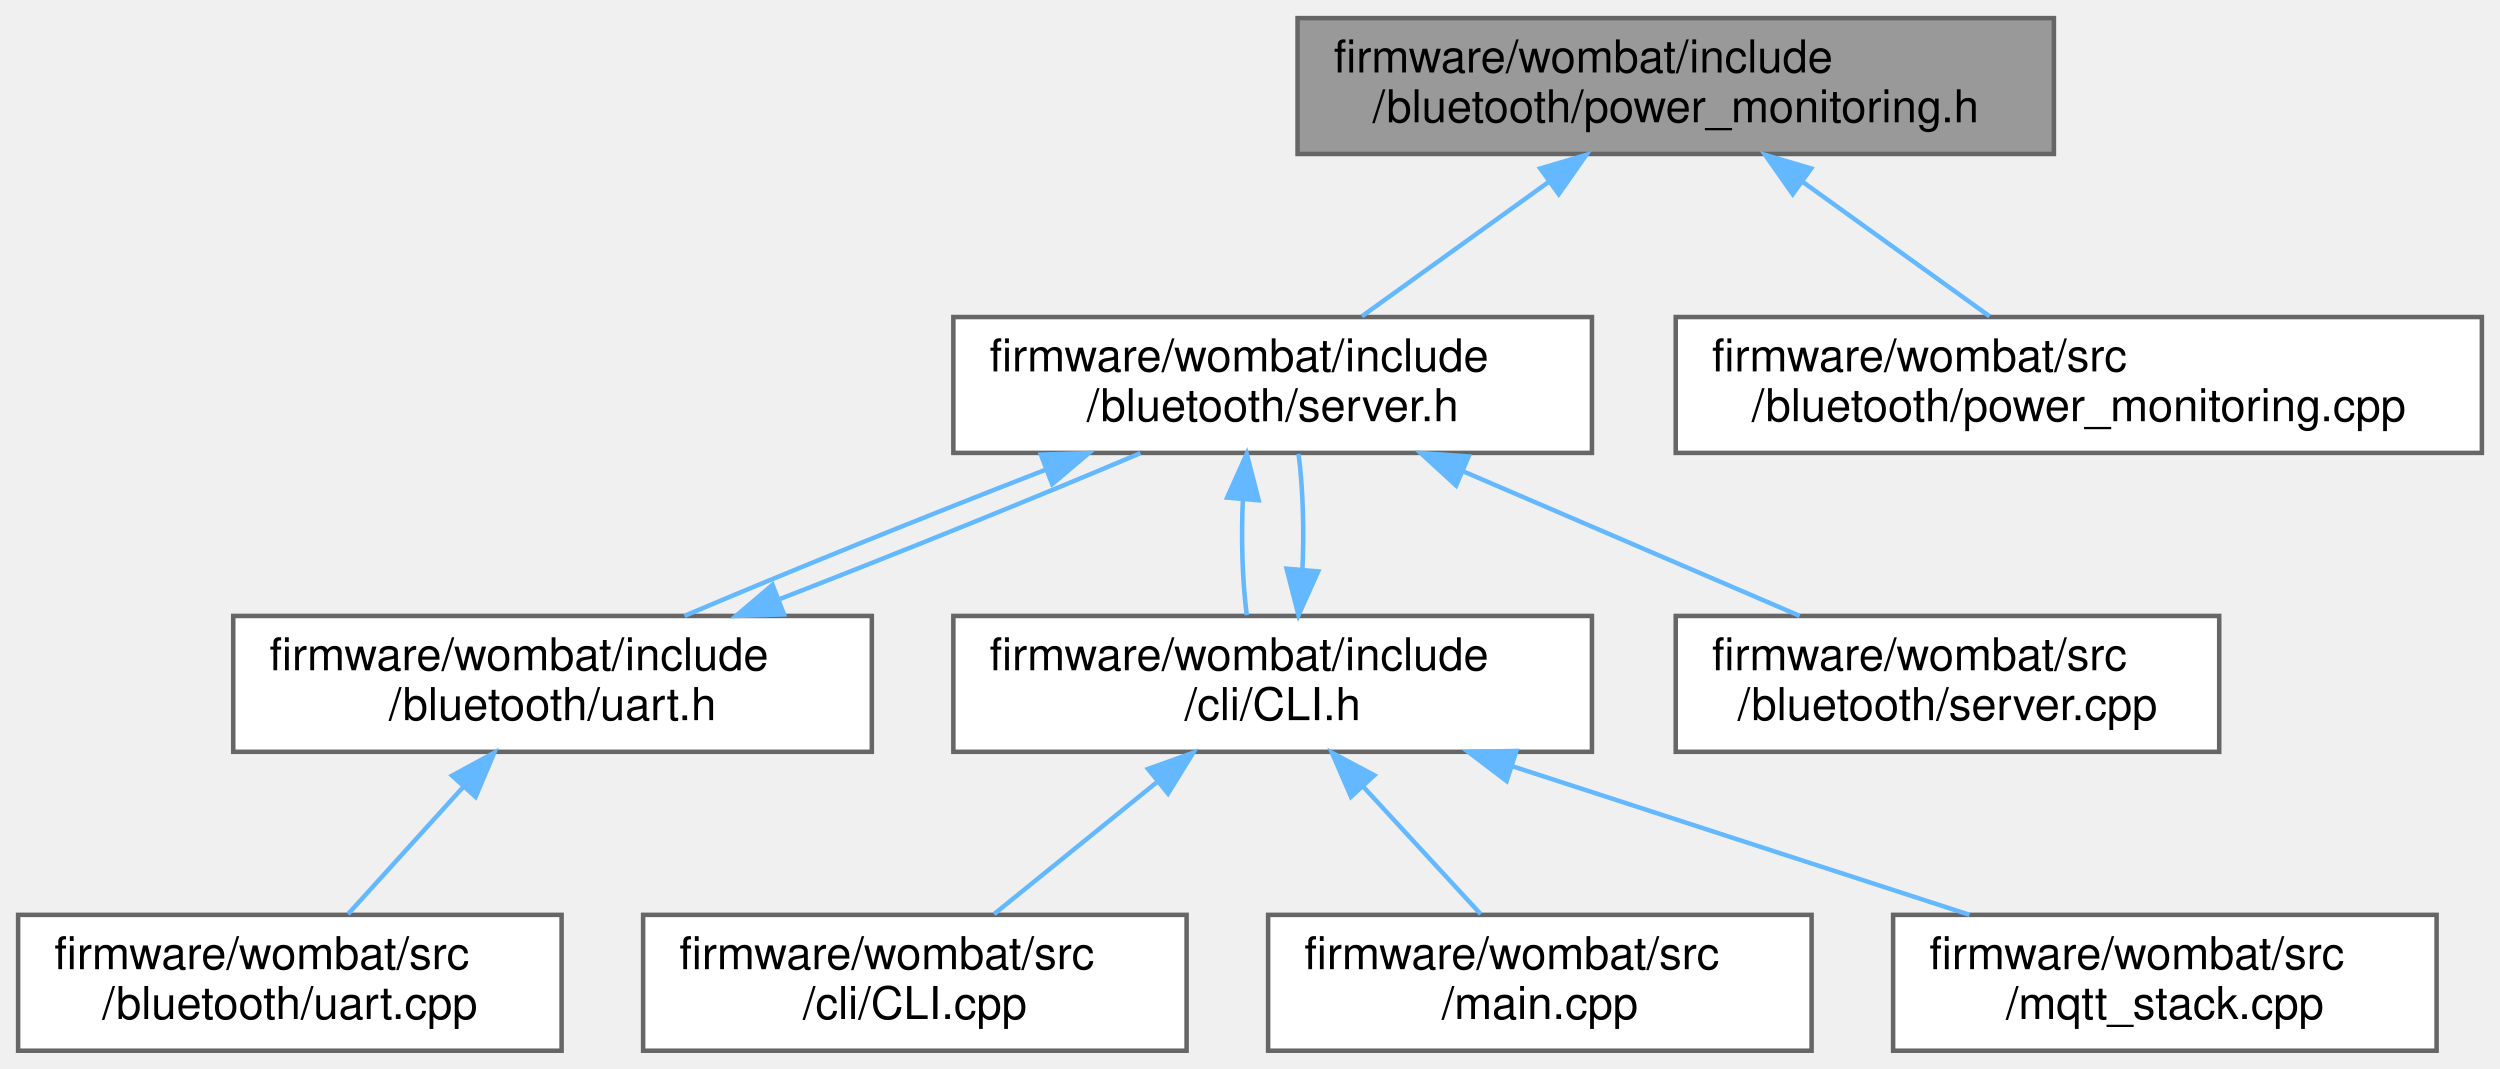
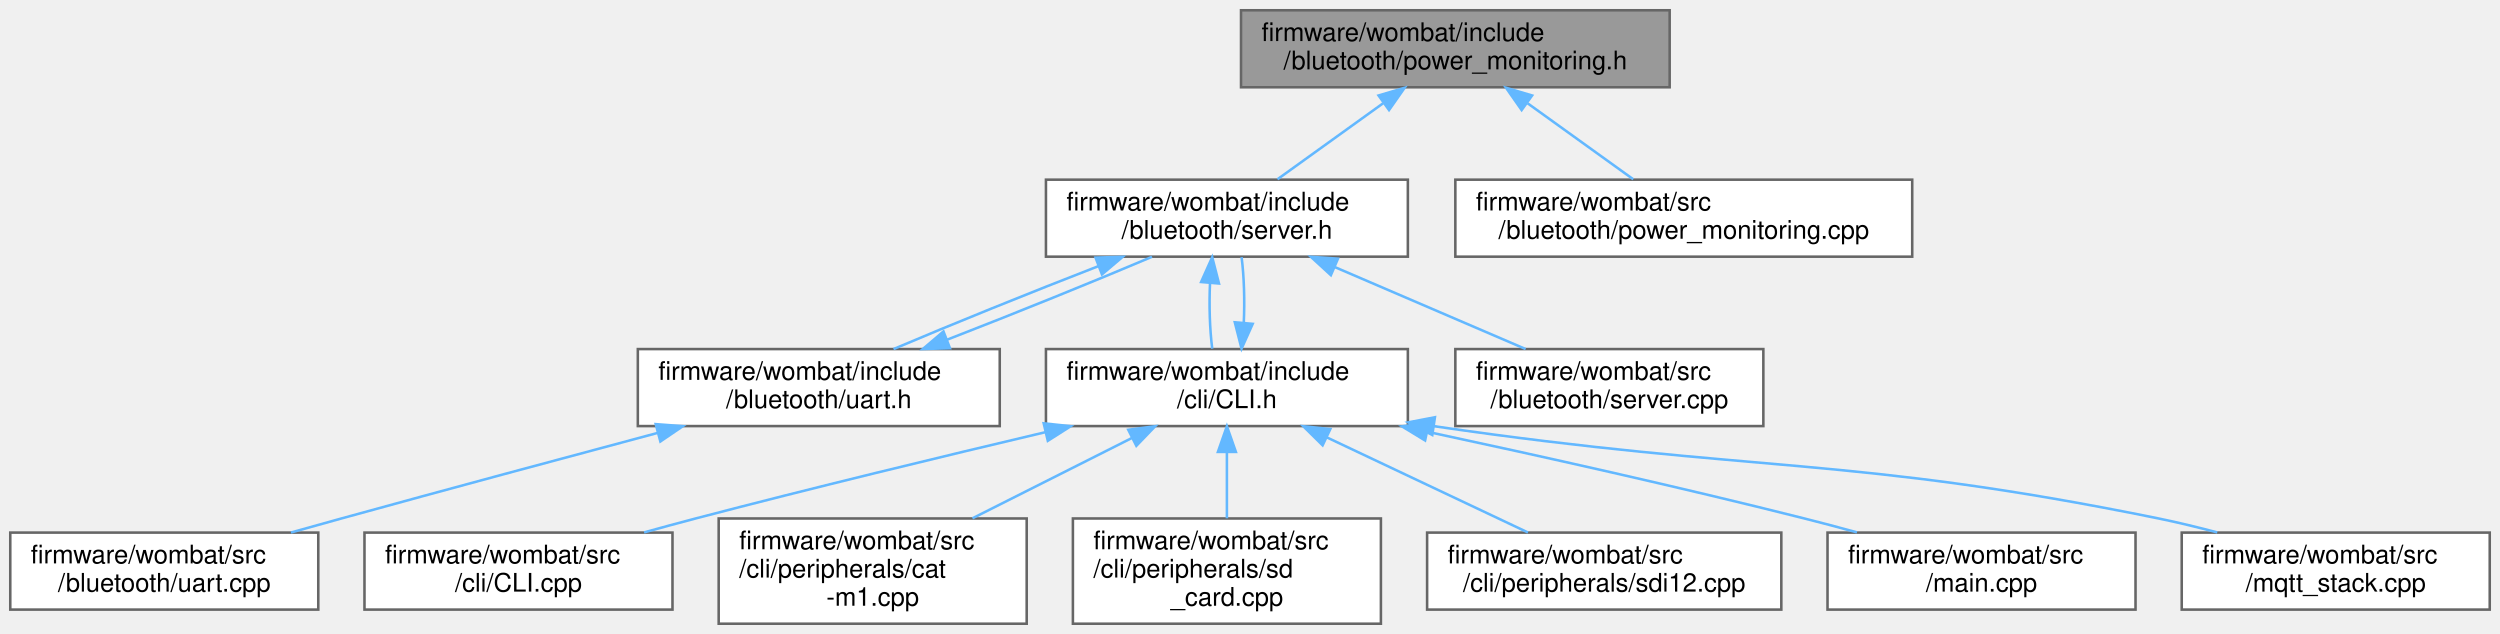
- <svg xmlns="http://www.w3.org/2000/svg" xmlns:xlink="http://www.w3.org/1999/xlink" width="552pt" height="236pt" viewBox="0.00 0.00 552.00 236.00">
-   <g id="graph0" class="graph" transform="scale(1 1) rotate(0) translate(4 232)">
+ <svg xmlns="http://www.w3.org/2000/svg" xmlns:xlink="http://www.w3.org/1999/xlink" width="974pt" height="247pt" viewBox="0.00 0.00 974.00 247.00">
+   <g id="graph0" class="graph" transform="scale(1 1) rotate(0) translate(4 243)">
    <g id="node1" class="node">
      <g id="a_node1">
        <a xlink:title="Setup BluetoothLE power monitoring information.">
-           <polygon fill="#999999" stroke="#666666" points="449.5,-228 282.5,-228 282.5,-198 449.5,-198 449.5,-228" />
-           <text text-anchor="start" x="290.5" y="-216" font-family="Helvetica,sans-Serif" font-size="10.00">firmware/wombat/include</text>
-           <text text-anchor="middle" x="366" y="-205" font-family="Helvetica,sans-Serif" font-size="10.00">/bluetooth/power_monitoring.h</text>
+           <polygon fill="#999999" stroke="#666666" points="646.5,-239 479.5,-239 479.5,-209 646.5,-209 646.5,-239" />
+           <text text-anchor="start" x="487.5" y="-227" font-family="Helvetica,sans-Serif" font-size="10.00">firmware/wombat/include</text>
+           <text text-anchor="middle" x="563" y="-216" font-family="Helvetica,sans-Serif" font-size="10.00">/bluetooth/power_monitoring.h</text>
        </a>
      </g>
    </g>
    <g id="node2" class="node">
      <g id="a_node2">
        <a xlink:href="server_8h.html" target="_top" xlink:title="Handle the setup and maintenance of the BLE server and connected clients.">
-           <polygon fill="white" stroke="#666666" points="347.5,-162 206.5,-162 206.5,-132 347.5,-132 347.5,-162" />
-           <text text-anchor="start" x="214.5" y="-150" font-family="Helvetica,sans-Serif" font-size="10.00">firmware/wombat/include</text>
-           <text text-anchor="middle" x="277" y="-139" font-family="Helvetica,sans-Serif" font-size="10.00">/bluetooth/server.h</text>
+           <polygon fill="white" stroke="#666666" points="544.5,-173 403.5,-173 403.5,-143 544.5,-143 544.5,-173" />
+           <text text-anchor="start" x="411.5" y="-161" font-family="Helvetica,sans-Serif" font-size="10.00">firmware/wombat/include</text>
+           <text text-anchor="middle" x="474" y="-150" font-family="Helvetica,sans-Serif" font-size="10.00">/bluetooth/server.h</text>
        </a>
      </g>
    </g>
    <g id="edge1" class="edge">
-       <path fill="none" stroke="#63b8ff" d="M337.84,-191.75C324.46,-182.13 308.78,-170.86 296.7,-162.16" />
-       <polygon fill="#63b8ff" stroke="#63b8ff" points="336.09,-194.8 346.25,-197.8 340.17,-189.12 336.09,-194.8" />
+       <path fill="none" stroke="#63b8ff" d="M534.84,-202.75C521.46,-193.13 505.78,-181.86 493.7,-173.16" />
+       <polygon fill="#63b8ff" stroke="#63b8ff" points="533.09,-205.8 543.25,-208.8 537.17,-200.12 533.09,-205.8" />
+     </g>
+     <g id="node13" class="node">
+       <g id="a_node13">
+         <a xlink:href="power__monitoring_8cpp.html" target="_top" xlink:title="BluetoothLE power monitoring service setup and attached to BLE server.">
+           <polygon fill="white" stroke="#666666" points="741,-173 563,-173 563,-143 741,-143 741,-173" />
+           <text text-anchor="start" x="571" y="-161" font-family="Helvetica,sans-Serif" font-size="10.00">firmware/wombat/src</text>
+           <text text-anchor="middle" x="652" y="-150" font-family="Helvetica,sans-Serif" font-size="10.00">/bluetooth/power_monitoring.cpp</text>
+         </a>
+       </g>
+     </g>
+     <g id="edge14" class="edge">
+       <path fill="none" stroke="#63b8ff" d="M591.16,-202.75C604.54,-193.13 620.22,-181.86 632.3,-173.16" />
+       <polygon fill="#63b8ff" stroke="#63b8ff" points="588.83,-200.12 582.75,-208.8 592.91,-205.8 588.83,-200.12" />
+     </g>
+     <g id="node3" class="node">
+       <g id="a_node3">
+         <a xlink:href="uart_8h.html" target="_top" xlink:title="BluetoothLE UART service setup and handling.">
+           <polygon fill="white" stroke="#666666" points="385.5,-107 244.5,-107 244.5,-77 385.5,-77 385.5,-107" />
+           <text text-anchor="start" x="252.5" y="-95" font-family="Helvetica,sans-Serif" font-size="10.00">firmware/wombat/include</text>
+           <text text-anchor="middle" x="315" y="-84" font-family="Helvetica,sans-Serif" font-size="10.00">/bluetooth/uart.h</text>
+         </a>
+       </g>
+     </g>
+     <g id="edge2" class="edge">
+       <path fill="none" stroke="#63b8ff" d="M423.97,-139.32C397.69,-129.14 366.46,-116.51 344.12,-107.01" />
+       <polygon fill="#63b8ff" stroke="#63b8ff" points="422.82,-142.63 433.41,-142.95 425.33,-136.1 422.82,-142.63" />
+     </g>
+     <g id="node5" class="node">
+       <g id="a_node5">
+         <a xlink:href="_c_l_i_8h.html" target="_top" xlink:title="FreeRTOS CLI handler.">
+           <polygon fill="white" stroke="#666666" points="544.5,-107 403.5,-107 403.5,-77 544.5,-77 544.5,-107" />
+           <text text-anchor="start" x="411.5" y="-95" font-family="Helvetica,sans-Serif" font-size="10.00">firmware/wombat/include</text>
+           <text text-anchor="middle" x="474" y="-84" font-family="Helvetica,sans-Serif" font-size="10.00">/cli/CLI.h</text>
+         </a>
+       </g>
+     </g>
+     <g id="edge5" class="edge">
+       <path fill="none" stroke="#63b8ff" d="M467.43,-132.83C467.02,-124.17 467.31,-114.7 468.29,-107.16" />
+       <polygon fill="#63b8ff" stroke="#63b8ff" points="463.95,-133.13 468.28,-142.8 470.92,-132.54 463.95,-133.13" />
+     </g>
+     <g id="node12" class="node">
+       <g id="a_node12">
+         <a xlink:href="server_8cpp.html" target="_top" xlink:title="Setup and start BluetoothLE server.">
+           <polygon fill="white" stroke="#666666" points="683,-107 563,-107 563,-77 683,-77 683,-107" />
+           <text text-anchor="start" x="571" y="-95" font-family="Helvetica,sans-Serif" font-size="10.00">firmware/wombat/src</text>
+           <text text-anchor="middle" x="623" y="-84" font-family="Helvetica,sans-Serif" font-size="10.00">/bluetooth/server.cpp</text>
+         </a>
+       </g>
+     </g>
+     <g id="edge13" class="edge">
+       <path fill="none" stroke="#63b8ff" d="M516.09,-138.92C539.64,-128.8 568.56,-116.38 590.38,-107.01" />
+       <polygon fill="#63b8ff" stroke="#63b8ff" points="514.51,-135.79 506.7,-142.95 517.27,-142.22 514.51,-135.79" />
+     </g>
+     <g id="edge3" class="edge">
+       <path fill="none" stroke="#63b8ff" d="M364.94,-110.64C391.21,-120.82 422.44,-133.45 444.81,-142.95" />
+       <polygon fill="#63b8ff" stroke="#63b8ff" points="366.1,-107.34 355.51,-107.01 363.58,-113.87 366.1,-107.34" />
+     </g>
+     <g id="node4" class="node">
+       <g id="a_node4">
+         <a xlink:href="uart_8cpp.html" target="_top" xlink:title="BluetoothLE UART service setup and handling.">
+           <polygon fill="white" stroke="#666666" points="120,-35.5 0,-35.5 0,-5.5 120,-5.5 120,-35.5" />
+           <text text-anchor="start" x="8" y="-23.5" font-family="Helvetica,sans-Serif" font-size="10.00">firmware/wombat/src</text>
+           <text text-anchor="middle" x="60" y="-12.5" font-family="Helvetica,sans-Serif" font-size="10.00">/bluetooth/uart.cpp</text>
+         </a>
+       </g>
+     </g>
+     <g id="edge4" class="edge">
+       <path fill="none" stroke="#63b8ff" d="M252.14,-74.32C216.07,-64.69 169.96,-52.29 129,-41 122.64,-39.25 115.96,-37.38 109.35,-35.53" />
+       <polygon fill="#63b8ff" stroke="#63b8ff" points="251.47,-77.76 262.04,-76.96 253.28,-71 251.47,-77.76" />
+     </g>
+     <g id="edge6" class="edge">
+       <path fill="none" stroke="#63b8ff" d="M480.57,-117.13C480.98,-125.78 480.7,-135.26 479.72,-142.8" />
+       <polygon fill="#63b8ff" stroke="#63b8ff" points="484.05,-116.83 479.71,-107.16 477.08,-117.43 484.05,-116.83" />
+     </g>
+     <g id="node6" class="node">
+       <g id="a_node6">
+         <a xlink:href="_c_l_i_8cpp.html" target="_top" xlink:title="FreeRTOS CLI handler.">
+           <polygon fill="white" stroke="#666666" points="258,-35.5 138,-35.5 138,-5.5 258,-5.5 258,-35.5" />
+           <text text-anchor="start" x="146" y="-23.5" font-family="Helvetica,sans-Serif" font-size="10.00">firmware/wombat/src</text>
+           <text text-anchor="middle" x="198" y="-12.5" font-family="Helvetica,sans-Serif" font-size="10.00">/cli/CLI.cpp</text>
+         </a>
+       </g>
+     </g>
+     <g id="edge7" class="edge">
+       <path fill="none" stroke="#63b8ff" d="M403.22,-74.61C363.15,-65.16 312.17,-52.83 267,-41 260.5,-39.3 253.67,-37.44 246.94,-35.58" />
+       <polygon fill="#63b8ff" stroke="#63b8ff" points="402.62,-78.07 413.16,-76.95 404.23,-71.26 402.62,-78.07" />
+     </g>
+     <g id="node7" class="node">
+       <g id="a_node7">
+         <a xlink:href="cat-m1_8cpp.html" target="_top" xlink:title="CAT-M1 CLI command request and response handler.">
+           <polygon fill="white" stroke="#666666" points="396,-41 276,-41 276,0 396,0 396,-41" />
+           <text text-anchor="start" x="284" y="-29" font-family="Helvetica,sans-Serif" font-size="10.00">firmware/wombat/src</text>
+           <text text-anchor="start" x="284" y="-18" font-family="Helvetica,sans-Serif" font-size="10.00">/cli/peripherals/cat</text>
+           <text text-anchor="middle" x="336" y="-7" font-family="Helvetica,sans-Serif" font-size="10.00">-m1.cpp</text>
+         </a>
+       </g>
+     </g>
+     <g id="edge8" class="edge">
+       <path fill="none" stroke="#63b8ff" d="M437.02,-72.38C417.81,-62.7 394.34,-50.88 374.87,-41.07" />
+       <polygon fill="#63b8ff" stroke="#63b8ff" points="435.57,-75.56 446.07,-76.94 438.72,-69.31 435.57,-75.56" />
+     </g>
+     <g id="node8" class="node">
+       <g id="a_node8">
+         <a xlink:href="sd__card_8cpp.html" target="_top" xlink:title=" ">
+           <polygon fill="white" stroke="#666666" points="534,-41 414,-41 414,0 534,0 534,-41" />
+           <text text-anchor="start" x="422" y="-29" font-family="Helvetica,sans-Serif" font-size="10.00">firmware/wombat/src</text>
+           <text text-anchor="start" x="422" y="-18" font-family="Helvetica,sans-Serif" font-size="10.00">/cli/peripherals/sd</text>
+           <text text-anchor="middle" x="474" y="-7" font-family="Helvetica,sans-Serif" font-size="10.00">_card.cpp</text>
+         </a>
+       </g>
+     </g>
+     <g id="edge9" class="edge">
+       <path fill="none" stroke="#63b8ff" d="M474,-66.91C474,-58.47 474,-49.1 474,-41.07" />
+       <polygon fill="#63b8ff" stroke="#63b8ff" points="470.5,-66.94 474,-76.94 477.5,-66.94 470.5,-66.94" />
+     </g>
+     <g id="node9" class="node">
+       <g id="a_node9">
+         <a xlink:href="sdi12_8cpp.html" target="_top" xlink:title="SDI-12 command line interface handler.">
+           <polygon fill="white" stroke="#666666" points="690,-35.5 552,-35.5 552,-5.5 690,-5.5 690,-35.5" />
+           <text text-anchor="start" x="560" y="-23.5" font-family="Helvetica,sans-Serif" font-size="10.00">firmware/wombat/src</text>
+           <text text-anchor="middle" x="621" y="-12.5" font-family="Helvetica,sans-Serif" font-size="10.00">/cli/peripherals/sdi12.cpp</text>
+         </a>
+       </g>
+     </g>
+     <g id="edge10" class="edge">
+       <path fill="none" stroke="#63b8ff" d="M512.81,-72.65C537.39,-61.03 568.69,-46.23 591.3,-35.54" />
+       <polygon fill="#63b8ff" stroke="#63b8ff" points="511.29,-69.5 503.75,-76.94 514.28,-75.83 511.29,-69.5" />
    </g>
    <g id="node10" class="node">
      <g id="a_node10">
-         <a xlink:href="power__monitoring_8cpp.html" target="_top" xlink:title="BluetoothLE power monitoring service setup and attached to BLE server.">
-           <polygon fill="white" stroke="#666666" points="544,-162 366,-162 366,-132 544,-132 544,-162" />
-           <text text-anchor="start" x="374" y="-150" font-family="Helvetica,sans-Serif" font-size="10.00">firmware/wombat/src</text>
-           <text text-anchor="middle" x="455" y="-139" font-family="Helvetica,sans-Serif" font-size="10.00">/bluetooth/power_monitoring.cpp</text>
+         <a xlink:href="main_8cpp.html" target="_top" xlink:title=" ">
+           <polygon fill="white" stroke="#666666" points="828,-35.5 708,-35.5 708,-5.5 828,-5.5 828,-35.5" />
+           <text text-anchor="start" x="716" y="-23.5" font-family="Helvetica,sans-Serif" font-size="10.00">firmware/wombat/src</text>
+           <text text-anchor="middle" x="768" y="-12.5" font-family="Helvetica,sans-Serif" font-size="10.00">/main.cpp</text>
        </a>
      </g>
    </g>
    <g id="edge11" class="edge">
-       <path fill="none" stroke="#63b8ff" d="M394.16,-191.75C407.54,-182.13 423.22,-170.86 435.3,-162.16" />
-       <polygon fill="#63b8ff" stroke="#63b8ff" points="391.83,-189.12 385.75,-197.8 395.91,-194.8 391.83,-189.12" />
+       <path fill="none" stroke="#63b8ff" d="M552.1,-74.78C595.5,-65.49 650.4,-53.26 699,-41 705.64,-39.33 712.61,-37.47 719.46,-35.59" />
+       <polygon fill="#63b8ff" stroke="#63b8ff" points="551.22,-71.39 542.17,-76.9 552.68,-78.24 551.22,-71.39" />
    </g>
-     <g id="node3" class="node">
-       <g id="a_node3">
-         <a xlink:href="uart_8h.html" target="_top" xlink:title="BluetoothLE UART service setup and handling.">
-           <polygon fill="white" stroke="#666666" points="188.5,-96 47.5,-96 47.5,-66 188.5,-66 188.5,-96" />
-           <text text-anchor="start" x="55.5" y="-84" font-family="Helvetica,sans-Serif" font-size="10.00">firmware/wombat/include</text>
-           <text text-anchor="middle" x="118" y="-73" font-family="Helvetica,sans-Serif" font-size="10.00">/bluetooth/uart.h</text>
+     <g id="node11" class="node">
+       <g id="a_node11">
+         <a xlink:href="mqtt__stack_8cpp.html" target="_top" xlink:title=" ">
+           <polygon fill="white" stroke="#666666" points="966,-35.5 846,-35.5 846,-5.5 966,-5.5 966,-35.5" />
+           <text text-anchor="start" x="854" y="-23.5" font-family="Helvetica,sans-Serif" font-size="10.00">firmware/wombat/src</text>
+           <text text-anchor="middle" x="906" y="-12.5" font-family="Helvetica,sans-Serif" font-size="10.00">/mqtt_stack.cpp</text>
        </a>
      </g>
    </g>
-     <g id="edge2" class="edge">
-       <path fill="none" stroke="#63b8ff" d="M226.97,-128.32C200.69,-118.14 169.46,-105.51 147.12,-96.01" />
-       <polygon fill="#63b8ff" stroke="#63b8ff" points="225.82,-131.63 236.41,-131.95 228.33,-125.1 225.82,-131.63" />
-     </g>
-     <g id="node5" class="node">
-       <g id="a_node5">
-         <a xlink:href="_c_l_i_8h.html" target="_top" xlink:title="FreeRTOS CLI handler.">
-           <polygon fill="white" stroke="#666666" points="347.5,-96 206.5,-96 206.5,-66 347.5,-66 347.5,-96" />
-           <text text-anchor="start" x="214.5" y="-84" font-family="Helvetica,sans-Serif" font-size="10.00">firmware/wombat/include</text>
-           <text text-anchor="middle" x="277" y="-73" font-family="Helvetica,sans-Serif" font-size="10.00">/cli/CLI.h</text>
-         </a>
-       </g>
-     </g>
-     <g id="edge5" class="edge">
-       <path fill="none" stroke="#63b8ff" d="M270.43,-121.83C270.02,-113.17 270.31,-103.7 271.29,-96.16" />
-       <polygon fill="#63b8ff" stroke="#63b8ff" points="266.95,-122.13 271.28,-131.8 273.92,-121.54 266.95,-122.13" />
-     </g>
-     <g id="node9" class="node">
-       <g id="a_node9">
-         <a xlink:href="server_8cpp.html" target="_top" xlink:title="Setup and start BluetoothLE server.">
-           <polygon fill="white" stroke="#666666" points="486,-96 366,-96 366,-66 486,-66 486,-96" />
-           <text text-anchor="start" x="374" y="-84" font-family="Helvetica,sans-Serif" font-size="10.00">firmware/wombat/src</text>
-           <text text-anchor="middle" x="426" y="-73" font-family="Helvetica,sans-Serif" font-size="10.00">/bluetooth/server.cpp</text>
-         </a>
-       </g>
-     </g>
-     <g id="edge10" class="edge">
-       <path fill="none" stroke="#63b8ff" d="M319.09,-127.92C342.64,-117.8 371.56,-105.38 393.38,-96.01" />
-       <polygon fill="#63b8ff" stroke="#63b8ff" points="317.51,-124.79 309.7,-131.95 320.27,-131.22 317.51,-124.79" />
-     </g>
-     <g id="edge3" class="edge">
-       <path fill="none" stroke="#63b8ff" d="M167.94,-99.64C194.21,-109.82 225.44,-122.45 247.81,-131.95" />
-       <polygon fill="#63b8ff" stroke="#63b8ff" points="169.1,-96.34 158.51,-96.01 166.58,-102.87 169.1,-96.34" />
-     </g>
-     <g id="node4" class="node">
-       <g id="a_node4">
-         <a xlink:href="uart_8cpp.html" target="_top" xlink:title="BluetoothLE UART service setup and handling.">
-           <polygon fill="white" stroke="#666666" points="120,-30 0,-30 0,0 120,0 120,-30" />
-           <text text-anchor="start" x="8" y="-18" font-family="Helvetica,sans-Serif" font-size="10.00">firmware/wombat/src</text>
-           <text text-anchor="middle" x="60" y="-7" font-family="Helvetica,sans-Serif" font-size="10.00">/bluetooth/uart.cpp</text>
-         </a>
-       </g>
-     </g>
-     <g id="edge4" class="edge">
-       <path fill="none" stroke="#63b8ff" d="M98.4,-58.37C89.96,-49.06 80.34,-38.44 72.84,-30.16" />
-       <polygon fill="#63b8ff" stroke="#63b8ff" points="95.82,-60.74 105.13,-65.8 101.01,-56.04 95.82,-60.74" />
-     </g>
-     <g id="edge6" class="edge">
-       <path fill="none" stroke="#63b8ff" d="M283.57,-106.13C283.98,-114.78 283.7,-124.26 282.72,-131.8" />
-       <polygon fill="#63b8ff" stroke="#63b8ff" points="287.05,-105.83 282.71,-96.16 280.08,-106.43 287.05,-105.83" />
-     </g>
-     <g id="node6" class="node">
-       <g id="a_node6">
-         <a xlink:href="_c_l_i_8cpp.html" target="_top" xlink:title="FreeRTOS CLI handler.">
-           <polygon fill="white" stroke="#666666" points="258,-30 138,-30 138,0 258,0 258,-30" />
-           <text text-anchor="start" x="146" y="-18" font-family="Helvetica,sans-Serif" font-size="10.00">firmware/wombat/src</text>
-           <text text-anchor="middle" x="198" y="-7" font-family="Helvetica,sans-Serif" font-size="10.00">/cli/CLI.cpp</text>
-         </a>
-       </g>
-     </g>
-     <g id="edge7" class="edge">
-       <path fill="none" stroke="#63b8ff" d="M251.67,-59.48C239.86,-49.91 226.11,-38.77 215.48,-30.16" />
-       <polygon fill="#63b8ff" stroke="#63b8ff" points="249.49,-62.22 259.47,-65.8 253.9,-56.78 249.49,-62.22" />
-     </g>
-     <g id="node7" class="node">
-       <g id="a_node7">
-         <a xlink:href="main_8cpp.html" target="_top" xlink:title=" ">
-           <polygon fill="white" stroke="#666666" points="396,-30 276,-30 276,0 396,0 396,-30" />
-           <text text-anchor="start" x="284" y="-18" font-family="Helvetica,sans-Serif" font-size="10.00">firmware/wombat/src</text>
-           <text text-anchor="middle" x="336" y="-7" font-family="Helvetica,sans-Serif" font-size="10.00">/main.cpp</text>
-         </a>
-       </g>
-     </g>
-     <g id="edge8" class="edge">
-       <path fill="none" stroke="#63b8ff" d="M296.94,-58.37C305.52,-49.06 315.31,-38.44 322.94,-30.16" />
-       <polygon fill="#63b8ff" stroke="#63b8ff" points="294.3,-56.07 290.09,-65.8 299.45,-60.82 294.3,-56.07" />
-     </g>
-     <g id="node8" class="node">
-       <g id="a_node8">
-         <a xlink:href="mqtt__stack_8cpp.html" target="_top" xlink:title=" ">
-           <polygon fill="white" stroke="#666666" points="534,-30 414,-30 414,0 534,0 534,-30" />
-           <text text-anchor="start" x="422" y="-18" font-family="Helvetica,sans-Serif" font-size="10.00">firmware/wombat/src</text>
-           <text text-anchor="middle" x="474" y="-7" font-family="Helvetica,sans-Serif" font-size="10.00">/mqtt_stack.cpp</text>
-         </a>
-       </g>
-     </g>
-     <g id="edge9" class="edge">
-       <path fill="none" stroke="#63b8ff" d="M329.77,-62.86C361.4,-52.58 401.12,-39.68 430.87,-30.01" />
-       <polygon fill="#63b8ff" stroke="#63b8ff" points="328.66,-59.54 320.23,-65.95 330.82,-66.19 328.66,-59.54" />
+     <g id="edge12" class="edge">
+       <path fill="none" stroke="#63b8ff" d="M554.71,-76.95C681.12,-58.46 715.92,-65.67 837,-41 844.44,-39.48 852.25,-37.58 859.84,-35.57" />
+       <polygon fill="#63b8ff" stroke="#63b8ff" points="554.02,-73.52 544.64,-78.45 555.05,-80.44 554.02,-73.52" />
    </g>
  </g>
</svg>
